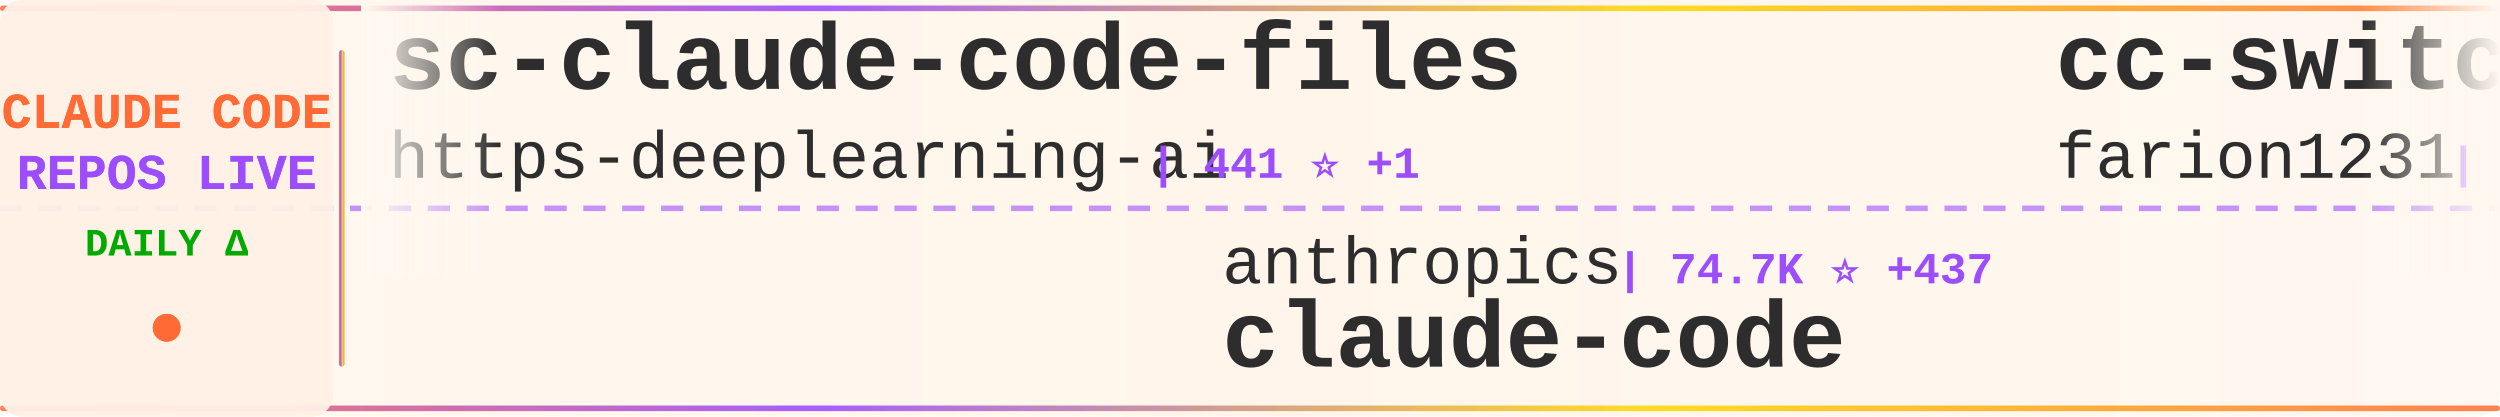
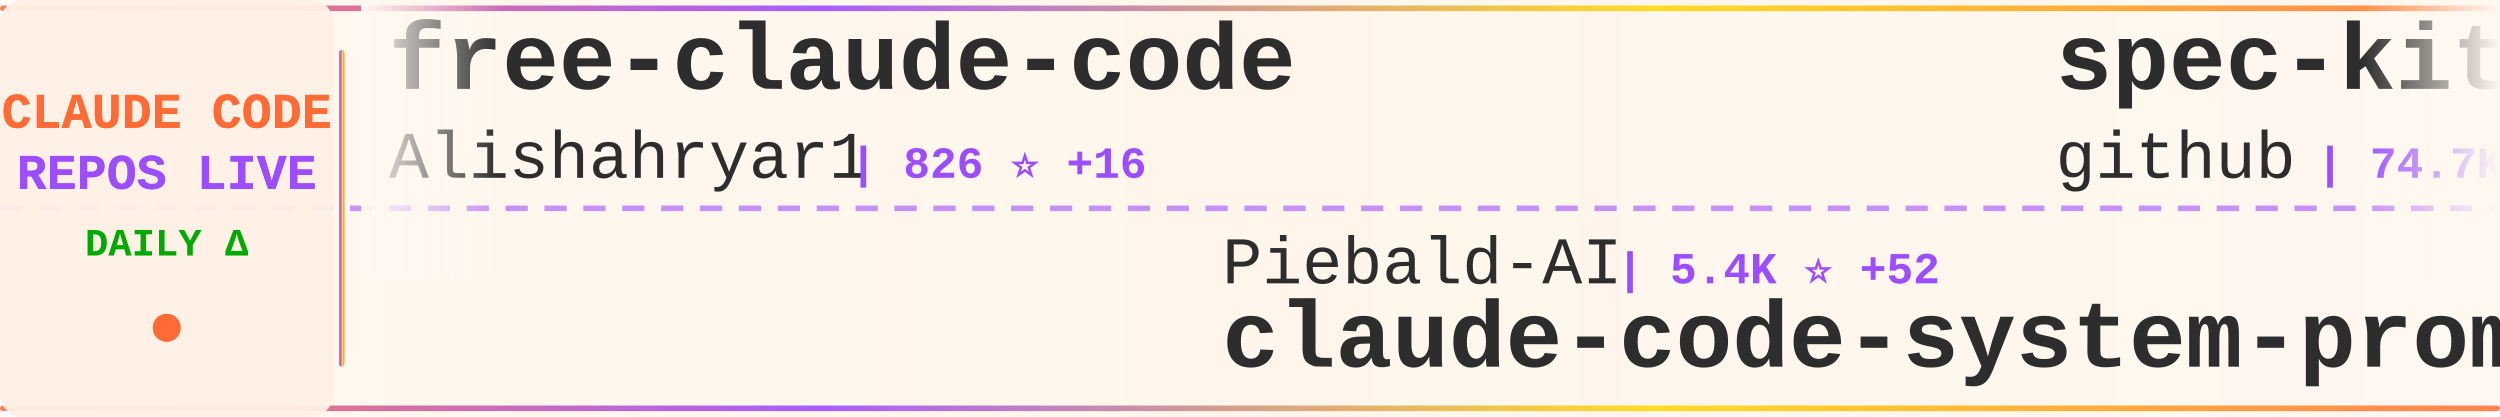
<svg xmlns="http://www.w3.org/2000/svg" width="900" height="150">
  <defs>
    <linearGradient id="tickerBg" x1="0%" y1="0%" x2="100%" y2="0%">
      <stop offset="0%" style="stop-color:#fff8f0;stop-opacity:0.98" />
      <stop offset="50%" style="stop-color:#fff5eb;stop-opacity:1" />
      <stop offset="100%" style="stop-color:#fff8f0;stop-opacity:0.98" />
    </linearGradient>
    <linearGradient id="borderGrad" x1="0%" y1="0%" x2="100%" y2="0%">
      <stop offset="0%" style="stop-color:#FF6B35;stop-opacity:0.85">
        <animate attributeName="stop-opacity" values="0.85;1;0.85" dur="2s" repeatCount="indefinite" />
      </stop>
      <stop offset="33%" style="stop-color:#9C4EFF;stop-opacity:0.9">
        <animate attributeName="stop-opacity" values="0.9;1;0.9" dur="2.2s" repeatCount="indefinite" />
      </stop>
      <stop offset="66%" style="stop-color:#FFD700;stop-opacity:0.85">
        <animate attributeName="stop-opacity" values="0.85;1;0.85" dur="1.8s" repeatCount="indefinite" />
      </stop>
      <stop offset="100%" style="stop-color:#FF6B35;stop-opacity:0.85">
        <animate attributeName="stop-opacity" values="0.85;1;0.85" dur="2s" repeatCount="indefinite" />
      </stop>
    </linearGradient>
    <filter id="textGlow">
      <feGaussianBlur stdDeviation="0.15" result="coloredBlur" />
      <feMerge>
        <feMergeNode in="coloredBlur" />
        <feMergeNode in="SourceGraphic" />
      </feMerge>
    </filter>
    <filter id="metricGlow">
      <feGaussianBlur stdDeviation="0.2" result="coloredBlur" />
      <feMerge>
        <feMergeNode in="coloredBlur" />
        <feMergeNode in="SourceGraphic" />
      </feMerge>
    </filter>
    <linearGradient id="leftFade" x1="0%" y1="0%" x2="100%" y2="0%">
      <stop offset="0%" style="stop-color:#fff8f0;stop-opacity:1" />
      <stop offset="100%" style="stop-color:#fff8f0;stop-opacity:0" />
    </linearGradient>
    <linearGradient id="rightFade" x1="0%" y1="0%" x2="100%" y2="0%">
      <stop offset="0%" style="stop-color:#fff8f0;stop-opacity:0" />
      <stop offset="100%" style="stop-color:#fff8f0;stop-opacity:1" />
    </linearGradient>
  </defs>
  <rect width="900" height="150" fill="url(#tickerBg)" rx="8" />
  <rect x="0" y="2" width="900" height="2" fill="url(#borderGrad)" rx="1" />
  <rect x="0" y="146" width="900" height="2" fill="url(#borderGrad)" rx="1" />
  <line x1="0" y1="75" x2="900" y2="75" stroke="#9C4EFF" stroke-width="2" stroke-dasharray="8 6" opacity="0.6" />
  <rect x="0" y="0" width="120" height="150" fill="#fff0e6" opacity="0.95" rx="8" />
  <text x="60" y="46" font-family="'Courier New', monospace" font-size="18" font-weight="bold" fill="#FF6B35" text-anchor="middle" filter="url(#textGlow)">
    CLAUDE CODE
  </text>
  <text x="60" y="68" font-family="'Courier New', monospace" font-size="18" font-weight="bold" fill="#9C4EFF" text-anchor="middle" filter="url(#textGlow)">
    REPOS LIVE
  </text>
  <text x="60" y="92" font-family="'Courier New', monospace" font-size="14" font-weight="bold" fill="#00aa00" text-anchor="middle">
    DAILY Δ
  </text>
  <circle cx="60" cy="118" r="5" fill="#FF6B35" filter="url(#metricGlow)">
    <animate attributeName="r" values="4;6;4" dur="1.5s" repeatCount="indefinite" />
    <animate attributeName="opacity" values="0.6;1;0.6" dur="1.5s" repeatCount="indefinite" />
  </circle>
  <rect x="122" y="18" width="2" height="114" fill="url(#borderGrad)" rx="1" />
  <clipPath id="tickerClip">
    <rect x="130" y="0" width="770" height="150" />
  </clipPath>
  <g clip-path="url(#tickerClip)">
    <g id="tickerItems">
      <animateTransform attributeName="transform" attributeType="XML" type="translate" from="0 0" to="-3000 0" dur="54s" repeatCount="indefinite" />
      <g transform="translate(0, 0)">
-         <text x="140" y="32" font-family="'Courier New', monospace" font-size="34" font-weight="bold" fill="#2d2d2d">sc-claude-code-files</text>
-         <text x="140" y="64" font-family="'Courier New', monospace" font-size="24" font-weight="normal" fill="#2d2d2d" opacity="1.0">https-deeplearning-ai</text>
-         <text x="414" y="64" font-family="'Courier New', monospace" font-size="16" font-weight="bold" fill="#9C4EFF"> | 441 ⭐ +1</text>
+         <text x="140" y="32" font-family="'Courier New', monospace" font-size="34" font-weight="bold" fill="#2d2d2d">free-claude-code</text>
+         <text x="140" y="64" font-family="'Courier New', monospace" font-size="24" font-weight="normal" fill="#2d2d2d" opacity="1.0">Alishahryar1</text>
+         <text x="306" y="64" font-family="'Courier New', monospace" font-size="16" font-weight="bold" fill="#9C4EFF"> | 826 ⭐ +16</text>
      </g>
      <g transform="translate(300, 0)">
-         <text x="140" y="102" font-family="'Courier New', monospace" font-size="24" font-weight="normal" fill="#2d2d2d" opacity="1.0">anthropics</text>
-         <text x="282" y="102" font-family="'Courier New', monospace" font-size="16" font-weight="bold" fill="#9C4EFF"> | 74.7K ⭐ +437</text>
-         <text x="140" y="132" font-family="'Courier New', monospace" font-size="34" font-weight="bold" fill="#2d2d2d">claude-code</text>
+         <text x="140" y="102" font-family="'Courier New', monospace" font-size="24" font-weight="normal" fill="#2d2d2d" opacity="1.0">Piebald-AI</text>
+         <text x="282" y="102" font-family="'Courier New', monospace" font-size="16" font-weight="bold" fill="#9C4EFF"> | 5.4K ⭐ +52</text>
+         <text x="140" y="132" font-family="'Courier New', monospace" font-size="34" font-weight="bold" fill="#2d2d2d">claude-code-system-promp...</text>
      </g>
      <g transform="translate(600, 0)">
+         <text x="140" y="32" font-family="'Courier New', monospace" font-size="34" font-weight="bold" fill="#2d2d2d">spec-kit</text>
+         <text x="140" y="64" font-family="'Courier New', monospace" font-size="24" font-weight="normal" fill="#2d2d2d" opacity="1.0">github</text>
+         <text x="234" y="64" font-family="'Courier New', monospace" font-size="16" font-weight="bold" fill="#9C4EFF"> | 74.7K ⭐ +260</text>
+       </g>
+       <g transform="translate(900, 0)">
+         <text x="140" y="102" font-family="'Courier New', monospace" font-size="24" font-weight="normal" fill="#2d2d2d" opacity="1.0">code-yeongyu</text>
+         <text x="306" y="102" font-family="'Courier New', monospace" font-size="16" font-weight="bold" fill="#9C4EFF"> | 37.7K ⭐ +336</text>
+         <text x="140" y="132" font-family="'Courier New', monospace" font-size="34" font-weight="bold" fill="#2d2d2d">oh-my-openagent</text>
+       </g>
+       <g transform="translate(1200, 0)">
+         <text x="140" y="32" font-family="'Courier New', monospace" font-size="34" font-weight="bold" fill="#2d2d2d">edmunds-claude-code</text>
+         <text x="140" y="64" font-family="'Courier New', monospace" font-size="24" font-weight="normal" fill="#2d2d2d" opacity="1.0">edmund-io</text>
+         <text x="270" y="64" font-family="'Courier New', monospace" font-size="16" font-weight="bold" fill="#9C4EFF"> | 1.3K ⭐ +7</text>
+       </g>
+       <g transform="translate(1500, 0)">
+         <text x="140" y="102" font-family="'Courier New', monospace" font-size="24" font-weight="normal" fill="#2d2d2d" opacity="1.0">EveryInc</text>
+         <text x="258" y="102" font-family="'Courier New', monospace" font-size="16" font-weight="bold" fill="#9C4EFF"> | 10.0K ⭐ +43</text>
+         <text x="140" y="132" font-family="'Courier New', monospace" font-size="34" font-weight="bold" fill="#2d2d2d">compound-engineering-plu...</text>
+       </g>
+       <g transform="translate(1800, 0)">
+         <text x="140" y="32" font-family="'Courier New', monospace" font-size="34" font-weight="bold" fill="#2d2d2d">claude-code-sub-agents</text>
+         <text x="140" y="64" font-family="'Courier New', monospace" font-size="24" font-weight="normal" fill="#2d2d2d" opacity="1.0">lst97</text>
+         <text x="222" y="64" font-family="'Courier New', monospace" font-size="16" font-weight="bold" fill="#9C4EFF"> | 1.4K ⭐ +4</text>
+       </g>
+       <g transform="translate(2100, 0)">
+         <text x="140" y="102" font-family="'Courier New', monospace" font-size="24" font-weight="normal" fill="#2d2d2d" opacity="1.0">feiskyer</text>
+         <text x="258" y="102" font-family="'Courier New', monospace" font-size="16" font-weight="bold" fill="#9C4EFF"> | 1.3K ⭐ +5</text>
+         <text x="140" y="132" font-family="'Courier New', monospace" font-size="34" font-weight="bold" fill="#2d2d2d">claude-code-settings</text>
+       </g>
+       <g transform="translate(2400, 0)">
        <text x="140" y="32" font-family="'Courier New', monospace" font-size="34" font-weight="bold" fill="#2d2d2d">cc-switch</text>
        <text x="140" y="64" font-family="'Courier New', monospace" font-size="24" font-weight="normal" fill="#2d2d2d" opacity="1.0">farion1231</text>
-         <text x="282" y="64" font-family="'Courier New', monospace" font-size="16" font-weight="bold" fill="#9C4EFF"> | 24.7K ⭐ +552</text>
-       </g>
-       <g transform="translate(900, 0)">
-         <text x="140" y="102" font-family="'Courier New', monospace" font-size="24" font-weight="normal" fill="#2d2d2d" opacity="1.0">sugyan</text>
-         <text x="234" y="102" font-family="'Courier New', monospace" font-size="16" font-weight="bold" fill="#9C4EFF"> | 946 ⭐ +1</text>
-         <text x="140" y="132" font-family="'Courier New', monospace" font-size="34" font-weight="bold" fill="#2d2d2d">claude-code-webui</text>
-       </g>
-       <g transform="translate(1200, 0)">
-         <text x="140" y="32" font-family="'Courier New', monospace" font-size="34" font-weight="bold" fill="#2d2d2d">claudecodeui</text>
-         <text x="140" y="64" font-family="'Courier New', monospace" font-size="24" font-weight="normal" fill="#2d2d2d" opacity="1.0">siteboon</text>
-         <text x="258" y="64" font-family="'Courier New', monospace" font-size="16" font-weight="bold" fill="#9C4EFF"> | 7.9K ⭐ +81</text>
-       </g>
-       <g transform="translate(1500, 0)">
-         <text x="140" y="102" font-family="'Courier New', monospace" font-size="24" font-weight="normal" fill="#2d2d2d" opacity="1.0">musistudio</text>
-         <text x="282" y="102" font-family="'Courier New', monospace" font-size="16" font-weight="bold" fill="#9C4EFF"> | 29.1K ⭐ +79</text>
-         <text x="140" y="132" font-family="'Courier New', monospace" font-size="34" font-weight="bold" fill="#2d2d2d">claude-code-router</text>
-       </g>
-       <g transform="translate(1800, 0)">
-         <text x="140" y="32" font-family="'Courier New', monospace" font-size="34" font-weight="bold" fill="#2d2d2d">claude-code-docs</text>
-         <text x="140" y="64" font-family="'Courier New', monospace" font-size="24" font-weight="normal" fill="#2d2d2d" opacity="1.0">ericbuess</text>
-         <text x="270" y="64" font-family="'Courier New', monospace" font-size="16" font-weight="bold" fill="#9C4EFF"> | 718 ⭐</text>
-       </g>
-       <g transform="translate(2100, 0)">
-         <text x="140" y="102" font-family="'Courier New', monospace" font-size="24" font-weight="normal" fill="#2d2d2d" opacity="1.0">zebbern</text>
-         <text x="246" y="102" font-family="'Courier New', monospace" font-size="16" font-weight="bold" fill="#9C4EFF"> | 3.5K ⭐ +11</text>
-         <text x="140" y="132" font-family="'Courier New', monospace" font-size="34" font-weight="bold" fill="#2d2d2d">claude-code-guide</text>
-       </g>
-       <g transform="translate(2400, 0)">
-         <text x="140" y="32" font-family="'Courier New', monospace" font-size="34" font-weight="bold" fill="#2d2d2d">claude-code-sub-agents</text>
-         <text x="140" y="64" font-family="'Courier New', monospace" font-size="24" font-weight="normal" fill="#2d2d2d" opacity="1.0">lst97</text>
-         <text x="222" y="64" font-family="'Courier New', monospace" font-size="16" font-weight="bold" fill="#9C4EFF"> | 1.4K ⭐ +3</text>
+         <text x="282" y="64" font-family="'Courier New', monospace" font-size="16" font-weight="bold" fill="#9C4EFF"> | 24.8K ⭐ +476</text>
      </g>
      <g transform="translate(2700, 0)">
-         <text x="140" y="102" font-family="'Courier New', monospace" font-size="24" font-weight="normal" fill="#2d2d2d" opacity="1.0">1rgs</text>
-         <text x="210" y="102" font-family="'Courier New', monospace" font-size="16" font-weight="bold" fill="#9C4EFF"> | 3.2K ⭐ +16</text>
-         <text x="140" y="132" font-family="'Courier New', monospace" font-size="34" font-weight="bold" fill="#2d2d2d">claude-code-proxy</text>
+         <text x="140" y="102" font-family="'Courier New', monospace" font-size="24" font-weight="normal" fill="#2d2d2d" opacity="1.0">upstash</text>
+         <text x="246" y="102" font-family="'Courier New', monospace" font-size="16" font-weight="bold" fill="#9C4EFF"> | 48.0K ⭐ +117</text>
+         <text x="140" y="132" font-family="'Courier New', monospace" font-size="34" font-weight="bold" fill="#2d2d2d">context7</text>
      </g>
      <g transform="translate(3000, 0)">
-         <text x="140" y="32" font-family="'Courier New', monospace" font-size="34" font-weight="bold" fill="#2d2d2d">sc-claude-code-files</text>
-         <text x="140" y="64" font-family="'Courier New', monospace" font-size="24" font-weight="normal" fill="#2d2d2d" opacity="1.0">https-deeplearning-ai</text>
-         <text x="414" y="64" font-family="'Courier New', monospace" font-size="16" font-weight="bold" fill="#9C4EFF"> | 441 ⭐ +1</text>
+         <text x="140" y="32" font-family="'Courier New', monospace" font-size="34" font-weight="bold" fill="#2d2d2d">free-claude-code</text>
+         <text x="140" y="64" font-family="'Courier New', monospace" font-size="24" font-weight="normal" fill="#2d2d2d" opacity="1.0">Alishahryar1</text>
+         <text x="306" y="64" font-family="'Courier New', monospace" font-size="16" font-weight="bold" fill="#9C4EFF"> | 826 ⭐ +16</text>
      </g>
      <g transform="translate(3300, 0)">
-         <text x="140" y="102" font-family="'Courier New', monospace" font-size="24" font-weight="normal" fill="#2d2d2d" opacity="1.0">anthropics</text>
-         <text x="282" y="102" font-family="'Courier New', monospace" font-size="16" font-weight="bold" fill="#9C4EFF"> | 74.7K ⭐ +437</text>
-         <text x="140" y="132" font-family="'Courier New', monospace" font-size="34" font-weight="bold" fill="#2d2d2d">claude-code</text>
+         <text x="140" y="102" font-family="'Courier New', monospace" font-size="24" font-weight="normal" fill="#2d2d2d" opacity="1.0">Piebald-AI</text>
+         <text x="282" y="102" font-family="'Courier New', monospace" font-size="16" font-weight="bold" fill="#9C4EFF"> | 5.4K ⭐ +52</text>
+         <text x="140" y="132" font-family="'Courier New', monospace" font-size="34" font-weight="bold" fill="#2d2d2d">claude-code-system-promp...</text>
      </g>
      <g transform="translate(3600, 0)">
-         <text x="140" y="32" font-family="'Courier New', monospace" font-size="34" font-weight="bold" fill="#2d2d2d">cc-switch</text>
-         <text x="140" y="64" font-family="'Courier New', monospace" font-size="24" font-weight="normal" fill="#2d2d2d" opacity="1.0">farion1231</text>
-         <text x="282" y="64" font-family="'Courier New', monospace" font-size="16" font-weight="bold" fill="#9C4EFF"> | 24.7K ⭐ +552</text>
+         <text x="140" y="32" font-family="'Courier New', monospace" font-size="34" font-weight="bold" fill="#2d2d2d">spec-kit</text>
+         <text x="140" y="64" font-family="'Courier New', monospace" font-size="24" font-weight="normal" fill="#2d2d2d" opacity="1.0">github</text>
+         <text x="234" y="64" font-family="'Courier New', monospace" font-size="16" font-weight="bold" fill="#9C4EFF"> | 74.7K ⭐ +260</text>
      </g>
      <g transform="translate(3900, 0)">
-         <text x="140" y="102" font-family="'Courier New', monospace" font-size="24" font-weight="normal" fill="#2d2d2d" opacity="1.0">sugyan</text>
-         <text x="234" y="102" font-family="'Courier New', monospace" font-size="16" font-weight="bold" fill="#9C4EFF"> | 946 ⭐ +1</text>
-         <text x="140" y="132" font-family="'Courier New', monospace" font-size="34" font-weight="bold" fill="#2d2d2d">claude-code-webui</text>
+         <text x="140" y="102" font-family="'Courier New', monospace" font-size="24" font-weight="normal" fill="#2d2d2d" opacity="1.0">code-yeongyu</text>
+         <text x="306" y="102" font-family="'Courier New', monospace" font-size="16" font-weight="bold" fill="#9C4EFF"> | 37.7K ⭐ +336</text>
+         <text x="140" y="132" font-family="'Courier New', monospace" font-size="34" font-weight="bold" fill="#2d2d2d">oh-my-openagent</text>
      </g>
    </g>
  </g>
  <rect x="130" y="0" width="50" height="100" fill="url(#leftFade)" />
  <rect x="850" y="0" width="50" height="100" fill="url(#rightFade)" />
</svg>
